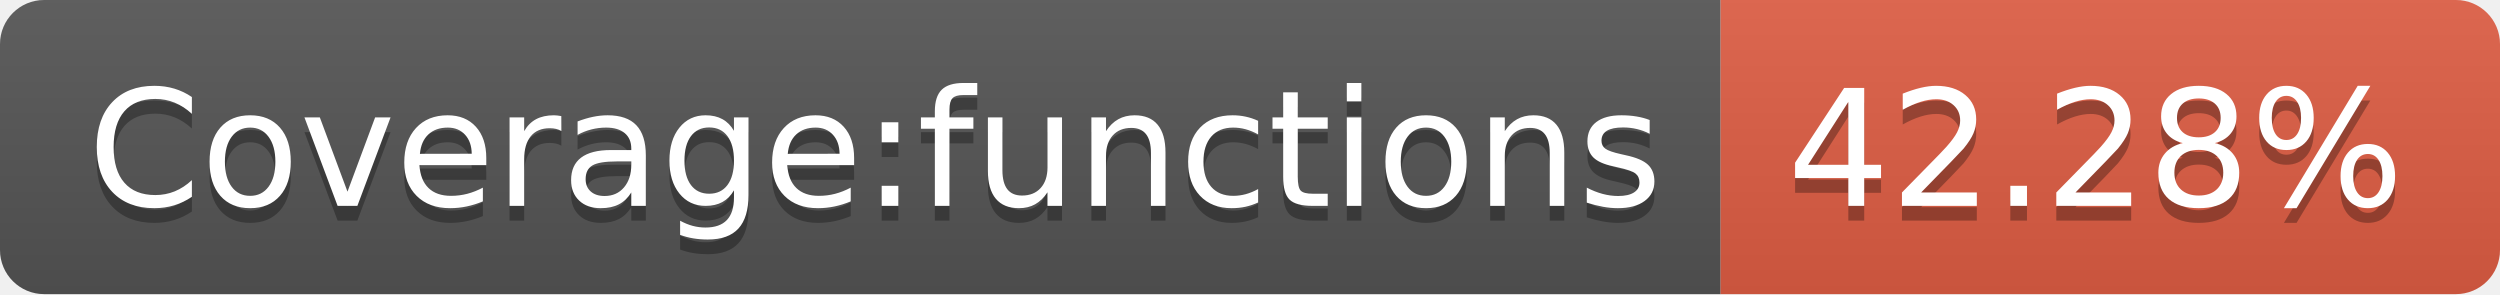
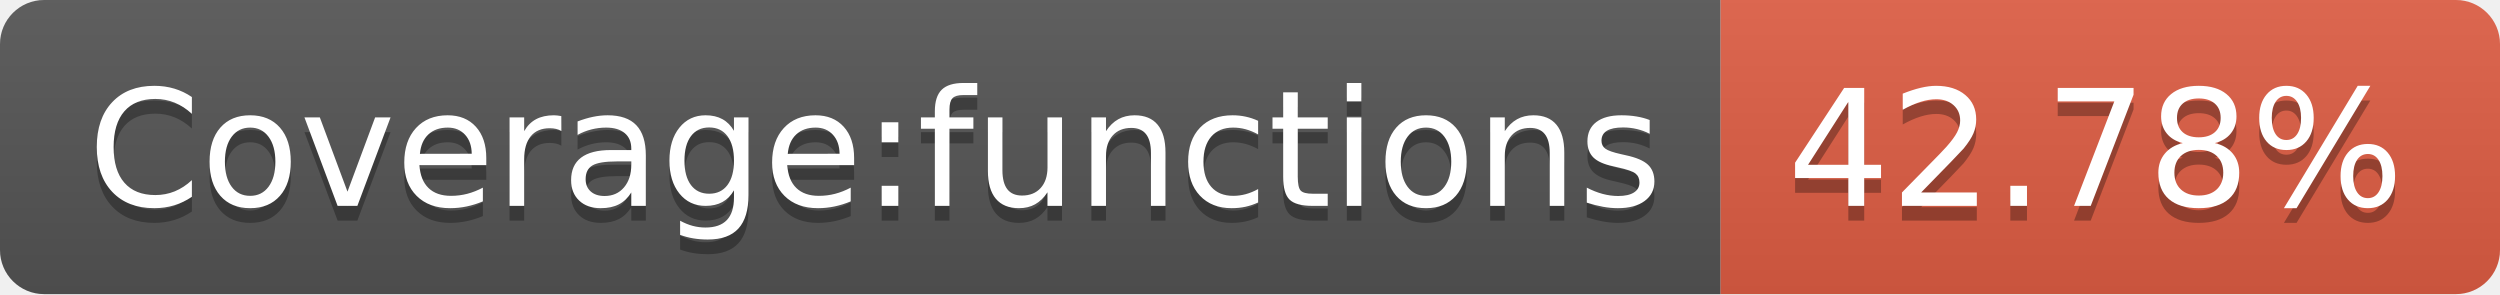
- <svg xmlns="http://www.w3.org/2000/svg" width="170" height="20" role="img" aria-label="Coverage:functions: 42.28%">
+ <svg xmlns="http://www.w3.org/2000/svg" width="170" height="20" role="img" aria-label="Coverage:functions: 42.78%">
  <linearGradient id="s" x2="0" y2="100%">
    <stop offset="0" stop-color="#bbb" stop-opacity=".1" />
    <stop offset="1" stop-opacity=".1" />
  </linearGradient>
  <clipPath id="r">
    <rect width="170" height="20" rx="3" fill="#fff" />
  </clipPath>
  <g clip-path="url(#r)">
    <rect width="117" height="20" fill="#555" />
    <rect x="117" width="53" height="20" fill="#e05d44" />
    <rect width="170" height="20" fill="url(#s)" />
  </g>
  <g fill="#fff" text-anchor="middle" font-family="Verdana,Geneva,DejaVu Sans,sans-serif" text-rendering="geometricPrecision" font-size="110">
    <text aria-hidden="true" x="595" y="150" fill="#010101" fill-opacity=".3" transform="scale(.1)" textLength="1070">Coverage:functions</text>
    <text x="595" y="140" transform="scale(.1)" fill="#fff" textLength="1070">Coverage:functions</text>
-     <text aria-hidden="true" x="1425" y="150" fill="#010101" fill-opacity=".3" transform="scale(.1)" textLength="430">42.28%</text>
-     <text x="1425" y="140" transform="scale(.1)" fill="#fff" textLength="430">42.28%</text>
+     <text aria-hidden="true" x="1425" y="150" fill="#010101" fill-opacity=".3" transform="scale(.1)" textLength="430">42.78%</text>
+     <text x="1425" y="140" transform="scale(.1)" fill="#fff" textLength="430">42.78%</text>
  </g>
</svg>
